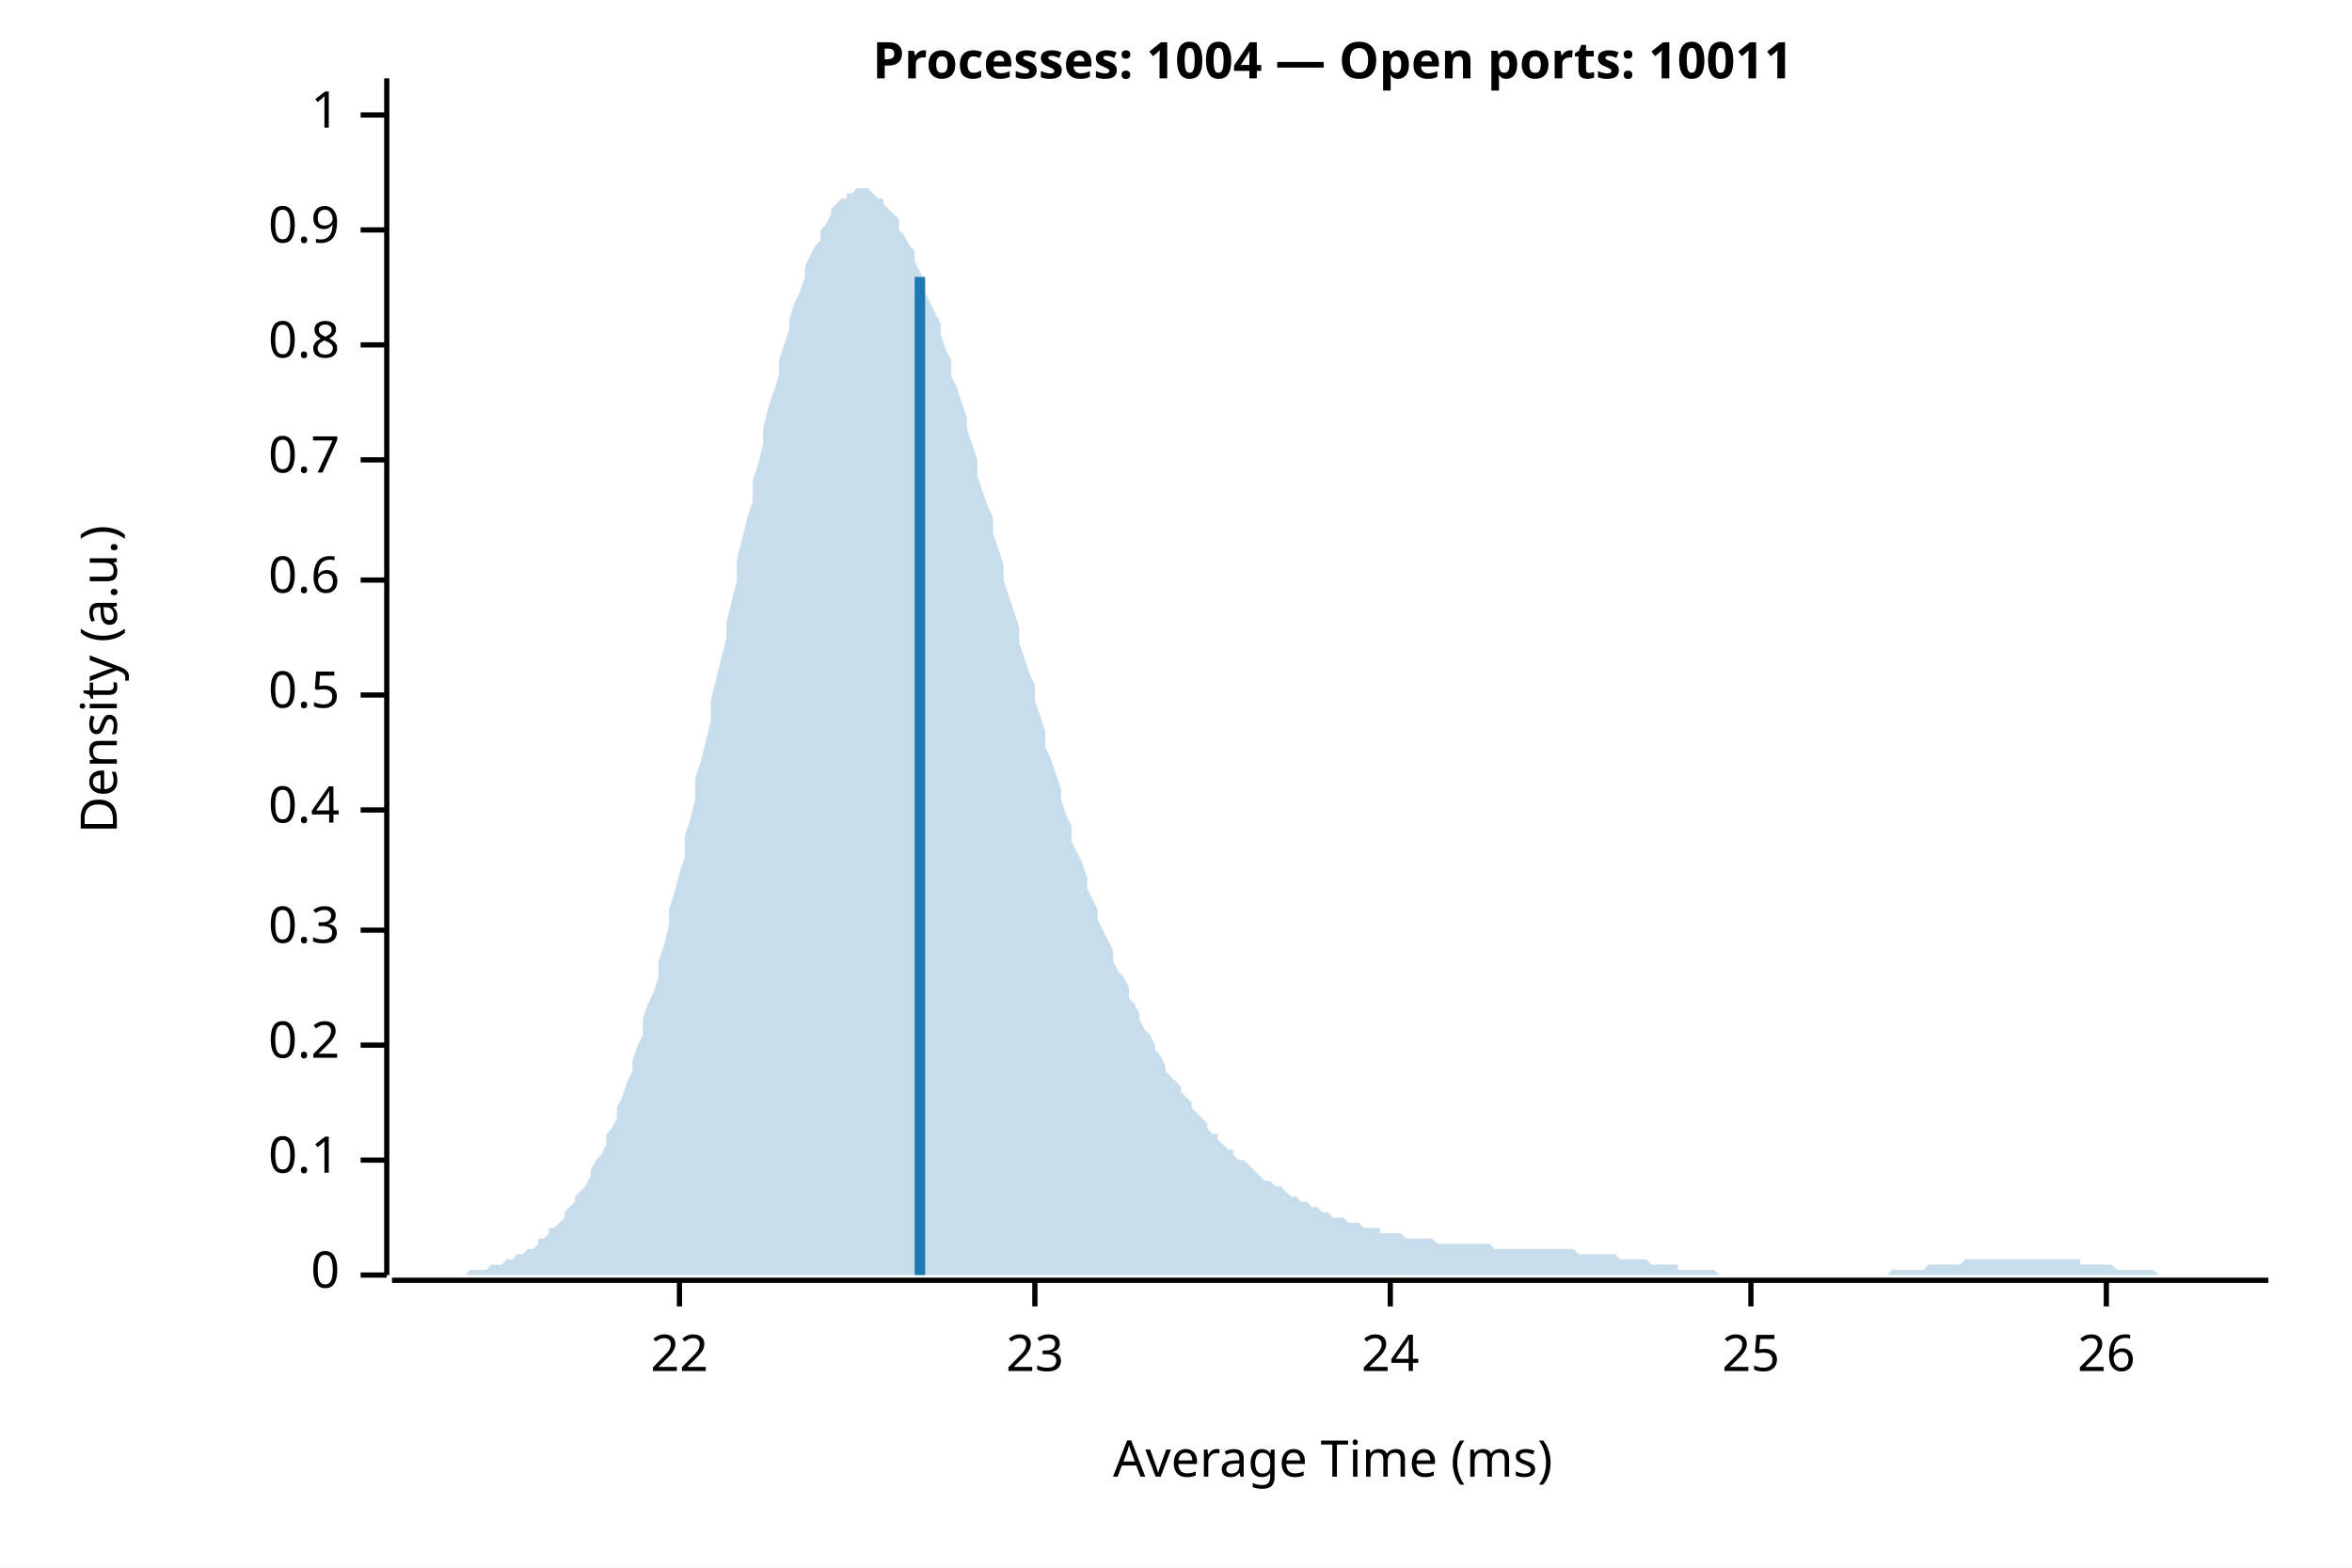
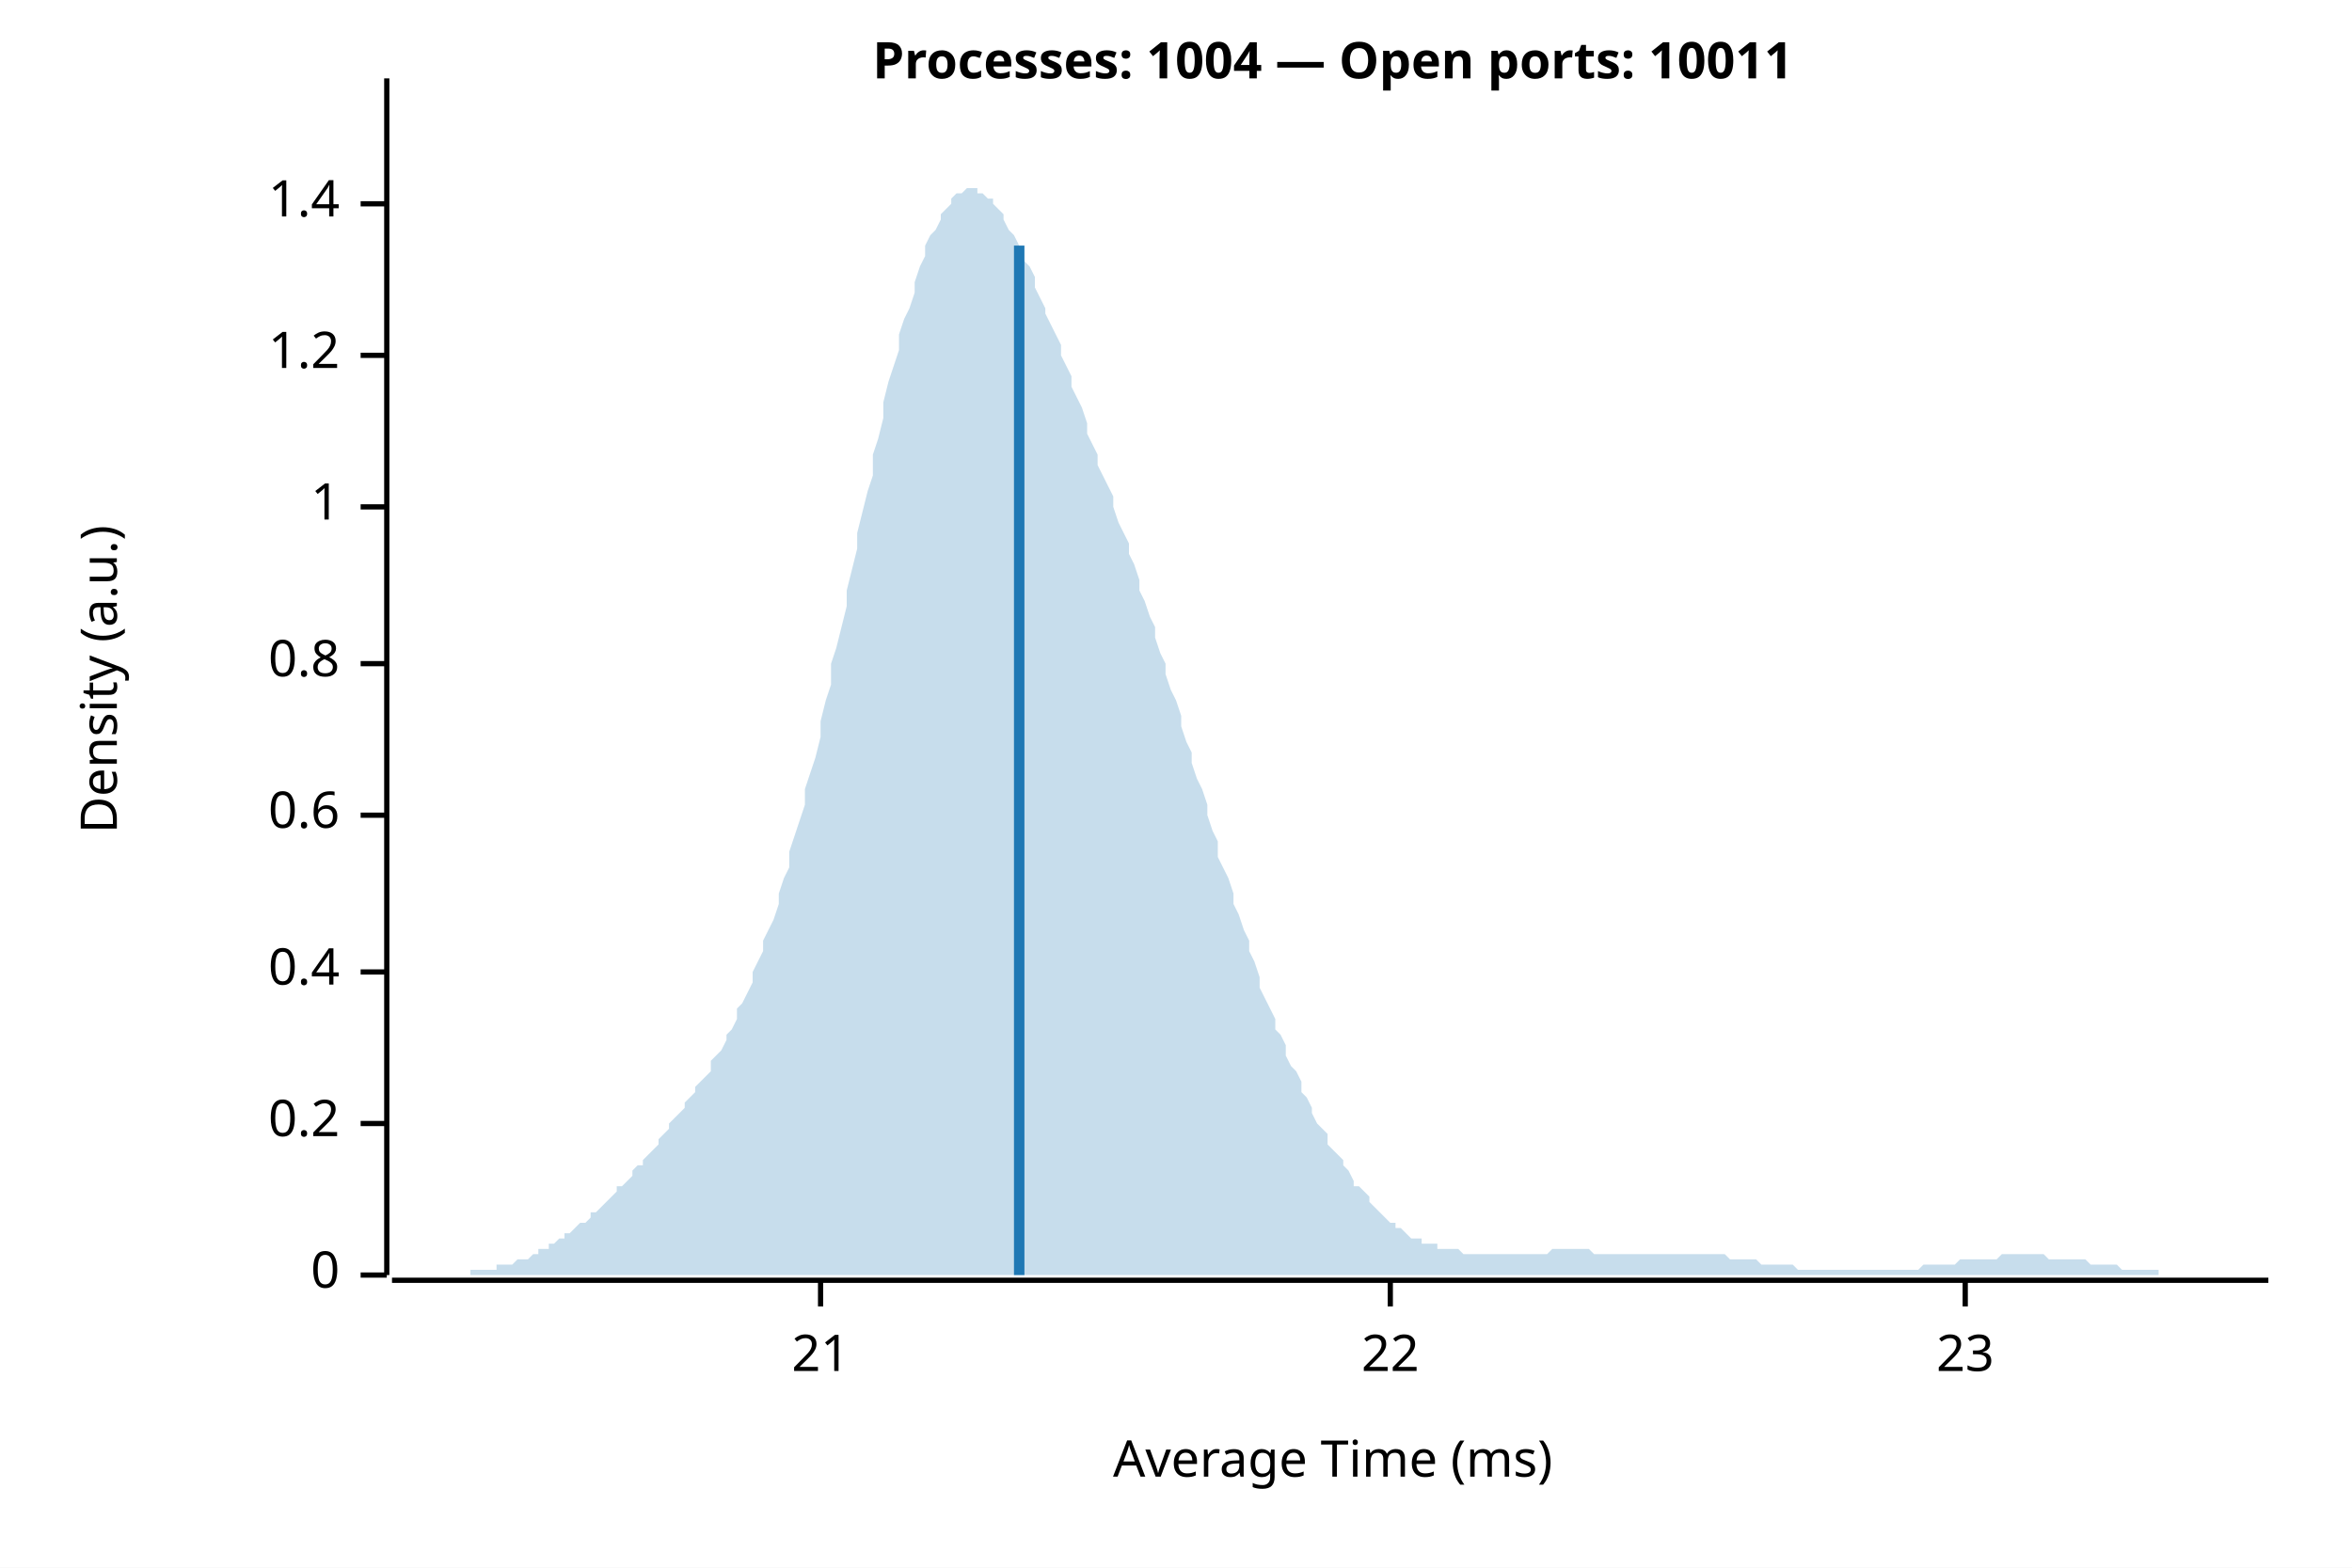
<svg xmlns="http://www.w3.org/2000/svg" width="450" height="300" viewBox="0 0 450 300">
  <rect width="100%" height="100%" fill="white" />
  <text x="255" y="15" font-weight="bold" text-anchor="middle" font-family="sans-serif" font-size="9.677" opacity="1" fill="#000000">Processes: 1004 — Open ports: 10011</text>
  <text x="15" y="130" dy="0.76em" text-anchor="middle" font-family="sans-serif" font-size="9.677" opacity="1" fill="#000000" transform="rotate(270, 15, 130)">
Density (a.u.)
</text>
  <text x="255" y="285" dy="-0.5ex" text-anchor="middle" font-family="sans-serif" font-size="9.677" opacity="1" fill="#000000">
Average Time (ms)
</text>
  <polyline fill="none" opacity="1" stroke="#000000" stroke-width="1" points="74,15 74,244 " />
  <text x="65" y="244" dy="0.5ex" text-anchor="end" font-family="sans-serif" font-size="9.677" opacity="1" fill="#000000">
0
</text>
  <polyline fill="none" opacity="1" stroke="#000000" stroke-width="1" points="69,244 74,244 " />
-   <text x="65" y="222" dy="0.5ex" text-anchor="end" font-family="sans-serif" font-size="9.677" opacity="1" fill="#000000">
- 0.1
- </text>
-   <polyline fill="none" opacity="1" stroke="#000000" stroke-width="1" points="69,222 74,222 " />
-   <text x="65" y="200" dy="0.5ex" text-anchor="end" font-family="sans-serif" font-size="9.677" opacity="1" fill="#000000">
+   <text x="65" y="215" dy="0.5ex" text-anchor="end" font-family="sans-serif" font-size="9.677" opacity="1" fill="#000000">
0.2
</text>
-   <polyline fill="none" opacity="1" stroke="#000000" stroke-width="1" points="69,200 74,200 " />
-   <text x="65" y="178" dy="0.5ex" text-anchor="end" font-family="sans-serif" font-size="9.677" opacity="1" fill="#000000">
- 0.3
- </text>
-   <polyline fill="none" opacity="1" stroke="#000000" stroke-width="1" points="69,178 74,178 " />
-   <text x="65" y="155" dy="0.5ex" text-anchor="end" font-family="sans-serif" font-size="9.677" opacity="1" fill="#000000">
+   <polyline fill="none" opacity="1" stroke="#000000" stroke-width="1" points="69,215 74,215 " />
+   <text x="65" y="186" dy="0.5ex" text-anchor="end" font-family="sans-serif" font-size="9.677" opacity="1" fill="#000000">
0.4
</text>
-   <polyline fill="none" opacity="1" stroke="#000000" stroke-width="1" points="69,155 74,155 " />
-   <text x="65" y="133" dy="0.5ex" text-anchor="end" font-family="sans-serif" font-size="9.677" opacity="1" fill="#000000">
- 0.5
- </text>
-   <polyline fill="none" opacity="1" stroke="#000000" stroke-width="1" points="69,133 74,133 " />
-   <text x="65" y="111" dy="0.5ex" text-anchor="end" font-family="sans-serif" font-size="9.677" opacity="1" fill="#000000">
+   <polyline fill="none" opacity="1" stroke="#000000" stroke-width="1" points="69,186 74,186 " />
+   <text x="65" y="156" dy="0.5ex" text-anchor="end" font-family="sans-serif" font-size="9.677" opacity="1" fill="#000000">
0.6
</text>
-   <polyline fill="none" opacity="1" stroke="#000000" stroke-width="1" points="69,111 74,111 " />
-   <text x="65" y="88" dy="0.5ex" text-anchor="end" font-family="sans-serif" font-size="9.677" opacity="1" fill="#000000">
- 0.7
- </text>
-   <polyline fill="none" opacity="1" stroke="#000000" stroke-width="1" points="69,88 74,88 " />
-   <text x="65" y="66" dy="0.5ex" text-anchor="end" font-family="sans-serif" font-size="9.677" opacity="1" fill="#000000">
+   <polyline fill="none" opacity="1" stroke="#000000" stroke-width="1" points="69,156 74,156 " />
+   <text x="65" y="127" dy="0.5ex" text-anchor="end" font-family="sans-serif" font-size="9.677" opacity="1" fill="#000000">
0.8
</text>
-   <polyline fill="none" opacity="1" stroke="#000000" stroke-width="1" points="69,66 74,66 " />
-   <text x="65" y="44" dy="0.5ex" text-anchor="end" font-family="sans-serif" font-size="9.677" opacity="1" fill="#000000">
- 0.9
- </text>
-   <polyline fill="none" opacity="1" stroke="#000000" stroke-width="1" points="69,44 74,44 " />
-   <text x="65" y="22" dy="0.5ex" text-anchor="end" font-family="sans-serif" font-size="9.677" opacity="1" fill="#000000">
+   <polyline fill="none" opacity="1" stroke="#000000" stroke-width="1" points="69,127 74,127 " />
+   <text x="65" y="97" dy="0.5ex" text-anchor="end" font-family="sans-serif" font-size="9.677" opacity="1" fill="#000000">
1
</text>
-   <polyline fill="none" opacity="1" stroke="#000000" stroke-width="1" points="69,22 74,22 " />
+   <polyline fill="none" opacity="1" stroke="#000000" stroke-width="1" points="69,97 74,97 " />
+   <text x="65" y="68" dy="0.5ex" text-anchor="end" font-family="sans-serif" font-size="9.677" opacity="1" fill="#000000">
+ 1.2
+ </text>
+   <polyline fill="none" opacity="1" stroke="#000000" stroke-width="1" points="69,68 74,68 " />
+   <text x="65" y="39" dy="0.5ex" text-anchor="end" font-family="sans-serif" font-size="9.677" opacity="1" fill="#000000">
+ 1.4
+ </text>
+   <polyline fill="none" opacity="1" stroke="#000000" stroke-width="1" points="69,39 74,39 " />
  <polyline fill="none" opacity="1" stroke="#000000" stroke-width="1" points="75,245 434,245 " />
-   <text x="130" y="255" dy="0.76em" text-anchor="middle" font-family="sans-serif" font-size="9.677" opacity="1" fill="#000000">
+   <text x="157" y="255" dy="0.76em" text-anchor="middle" font-family="sans-serif" font-size="9.677" opacity="1" fill="#000000">
+ 21
+ </text>
+   <polyline fill="none" opacity="1" stroke="#000000" stroke-width="1" points="157,245 157,250 " />
+   <text x="266" y="255" dy="0.76em" text-anchor="middle" font-family="sans-serif" font-size="9.677" opacity="1" fill="#000000">
22
</text>
-   <polyline fill="none" opacity="1" stroke="#000000" stroke-width="1" points="130,245 130,250 " />
-   <text x="198" y="255" dy="0.76em" text-anchor="middle" font-family="sans-serif" font-size="9.677" opacity="1" fill="#000000">
+   <polyline fill="none" opacity="1" stroke="#000000" stroke-width="1" points="266,245 266,250 " />
+   <text x="376" y="255" dy="0.76em" text-anchor="middle" font-family="sans-serif" font-size="9.677" opacity="1" fill="#000000">
23
</text>
-   <polyline fill="none" opacity="1" stroke="#000000" stroke-width="1" points="198,245 198,250 " />
-   <text x="266" y="255" dy="0.76em" text-anchor="middle" font-family="sans-serif" font-size="9.677" opacity="1" fill="#000000">
- 24
- </text>
-   <polyline fill="none" opacity="1" stroke="#000000" stroke-width="1" points="266,245 266,250 " />
-   <text x="335" y="255" dy="0.76em" text-anchor="middle" font-family="sans-serif" font-size="9.677" opacity="1" fill="#000000">
- 25
- </text>
-   <polyline fill="none" opacity="1" stroke="#000000" stroke-width="1" points="335,245 335,250 " />
-   <text x="403" y="255" dy="0.76em" text-anchor="middle" font-family="sans-serif" font-size="9.677" opacity="1" fill="#000000">
- 26
- </text>
-   <polyline fill="none" opacity="1" stroke="#000000" stroke-width="1" points="403,245 403,250 " />
-   <polygon opacity="0.25" fill="#1F78B4" points="75,244 75,244 76,244 77,244 77,244 78,244 79,244 80,244 80,244 81,244 82,244 82,244 83,244 84,244 85,244 85,244 86,244 87,244 87,244 88,244 89,244 90,243 90,243 91,243 92,243 92,243 93,243 94,242 95,242 95,242 96,242 97,241 98,241 98,241 99,240 100,240 100,240 101,239 102,239 103,238 103,237 104,237 105,236 105,235 106,235 107,234 108,233 108,232 109,231 110,230 110,229 111,228 112,227 113,225 113,224 114,222 115,221 116,219 116,217 117,216 118,214 118,212 119,210 120,207 121,205 121,203 122,200 123,198 123,195 124,192 125,190 126,187 126,184 127,181 128,177 128,174 129,171 130,167 131,164 131,160 132,157 133,153 133,149 134,146 135,142 136,138 136,134 137,130 138,126 139,122 139,119 140,115 141,111 141,107 142,103 143,99 144,96 144,92 145,89 146,85 146,82 147,78 148,75 149,72 149,69 150,66 151,63 151,61 152,58 153,56 154,53 154,51 155,49 156,47 157,46 157,44 158,43 159,41 159,40 160,39 161,38 162,38 162,37 163,37 164,36 164,36 165,36 166,36 167,37 167,37 168,38 169,38 169,39 170,40 171,41 172,42 172,44 173,45 174,47 175,48 175,50 176,52 177,54 177,56 178,58 179,60 180,62 180,64 181,67 182,69 182,72 183,74 184,77 185,80 185,82 186,85 187,88 187,91 188,94 189,97 190,99 190,102 191,105 192,108 192,111 193,114 194,117 195,120 195,123 196,126 197,129 198,131 198,134 199,137 200,140 200,143 201,145 202,148 203,151 203,153 204,156 205,158 205,161 206,163 207,165 208,168 208,170 209,172 210,174 210,176 211,178 212,180 213,182 213,184 214,186 215,187 216,189 216,191 217,192 218,194 218,195 219,197 220,198 221,200 221,201 222,202 223,204 223,205 224,206 225,207 226,208 226,209 227,210 228,211 228,212 229,213 230,214 231,215 231,216 232,217 233,217 233,218 234,219 235,220 236,220 236,221 237,222 238,222 239,223 239,223 240,224 241,225 241,225 242,226 243,226 244,227 244,227 245,227 246,228 246,228 247,229 248,229 249,230 249,230 250,230 251,231 251,231 252,231 253,232 254,232 254,232 255,233 256,233 257,233 257,233 258,234 259,234 259,234 260,234 261,235 262,235 262,235 263,235 264,235 264,236 265,236 266,236 267,236 267,236 268,236 269,237 269,237 270,237 271,237 272,237 272,237 273,237 274,237 275,238 275,238 276,238 277,238 277,238 278,238 279,238 280,238 280,238 281,238 282,238 282,238 283,238 284,238 285,238 285,238 286,239 287,239 287,239 288,239 289,239 290,239 290,239 291,239 292,239 292,239 293,239 294,239 295,239 295,239 296,239 297,239 298,239 298,239 299,239 300,239 300,239 301,239 302,240 303,240 303,240 304,240 305,240 305,240 306,240 307,240 308,240 308,240 309,240 310,241 310,241 311,241 312,241 313,241 313,241 314,241 315,241 316,242 316,242 317,242 318,242 318,242 319,242 320,242 321,242 321,243 322,243 323,243 323,243 324,243 325,243 326,243 326,243 327,243 328,243 328,243 329,244 330,244 331,244 331,244 332,244 333,244 333,244 334,244 335,244 336,244 336,244 337,244 338,244 339,244 339,244 340,244 341,244 341,244 342,244 343,244 344,244 344,244 345,244 346,244 346,244 347,244 348,244 349,244 349,244 350,244 351,244 351,244 352,244 353,244 354,244 354,244 355,244 356,244 357,244 357,244 358,244 359,244 359,244 360,244 361,244 362,243 362,243 363,243 364,243 364,243 365,243 366,243 367,243 367,243 368,243 369,242 369,242 370,242 371,242 372,242 372,242 373,242 374,242 375,242 375,242 376,241 377,241 377,241 378,241 379,241 380,241 380,241 381,241 382,241 382,241 383,241 384,241 385,241 385,241 386,241 387,241 387,241 388,241 389,241 390,241 390,241 391,241 392,241 392,241 393,241 394,241 395,241 395,241 396,241 397,241 398,241 398,242 399,242 400,242 400,242 401,242 402,242 403,242 403,242 404,242 405,243 405,243 406,243 407,243 408,243 408,243 409,243 410,243 410,243 411,243 412,243 413,244 413,244 414,244 415,244 416,244 416,244 417,244 418,244 418,244 419,244 420,244 421,244 421,244 422,244 423,244 423,244 424,244 425,244 426,244 426,244 427,244 428,244 428,244 429,244 430,244 431,244 431,244 432,244 433,244 434,244 434,244 75,244 " />
-   <polyline fill="none" opacity="1" stroke="#1F78B4" stroke-width="2" points="176,244 176,53 " />
+   <polyline fill="none" opacity="1" stroke="#000000" stroke-width="1" points="376,245 376,250 " />
+   <polygon opacity="0.25" fill="#1F78B4" points="75,244 75,244 76,244 77,244 77,244 78,244 79,244 80,244 80,244 81,244 82,244 82,244 83,244 84,244 85,244 85,244 86,244 87,244 87,244 88,244 89,244 90,244 90,243 91,243 92,243 92,243 93,243 94,243 95,243 95,242 96,242 97,242 98,242 98,242 99,241 100,241 100,241 101,241 102,240 103,240 103,239 104,239 105,239 105,238 106,238 107,237 108,237 108,236 109,236 110,235 110,235 111,234 112,234 113,233 113,232 114,232 115,231 116,230 116,230 117,229 118,228 118,227 119,227 120,226 121,225 121,224 122,223 123,223 123,222 124,221 125,220 126,219 126,218 127,217 128,216 128,215 129,214 130,213 131,212 131,211 132,210 133,209 133,208 134,207 135,206 136,205 136,203 137,202 138,201 139,199 139,198 140,197 141,195 141,193 142,192 143,190 144,188 144,186 145,184 146,182 146,180 147,178 148,176 149,173 149,171 150,168 151,166 151,163 152,160 153,157 154,154 154,151 155,148 156,145 157,141 157,138 158,134 159,131 159,127 160,124 161,120 162,116 162,113 163,109 164,105 164,102 165,98 166,94 167,91 167,87 168,84 169,80 169,77 170,73 171,70 172,67 172,64 173,61 174,59 175,56 175,54 176,51 177,49 177,47 178,45 179,44 180,42 180,41 181,40 182,39 182,38 183,37 184,37 185,36 185,36 186,36 187,36 187,37 188,37 189,38 190,38 190,39 191,40 192,41 192,42 193,44 194,45 195,47 195,48 196,50 197,51 198,53 198,55 199,57 200,59 200,60 201,62 202,64 203,66 203,68 204,70 205,72 205,74 206,76 207,78 208,81 208,83 209,85 210,87 210,89 211,91 212,93 213,95 213,97 214,100 215,102 216,104 216,106 217,108 218,111 218,113 219,115 220,118 221,120 221,122 222,125 223,127 223,129 224,132 225,134 226,137 226,139 227,142 228,144 228,146 229,149 230,151 231,154 231,156 232,159 233,161 233,164 234,166 235,168 236,171 236,173 237,175 238,178 239,180 239,182 240,184 241,187 241,189 242,191 243,193 244,195 244,197 245,198 246,200 246,202 247,204 248,205 249,207 249,209 250,210 251,212 251,213 252,215 253,216 254,217 254,219 255,220 256,221 257,222 257,223 258,224 259,226 259,227 260,227 261,228 262,229 262,230 263,231 264,232 264,232 265,233 266,234 267,234 267,235 268,235 269,236 269,236 270,237 271,237 272,237 272,238 273,238 274,238 275,238 275,239 276,239 277,239 277,239 278,239 279,239 280,240 280,240 281,240 282,240 282,240 283,240 284,240 285,240 285,240 286,240 287,240 287,240 288,240 289,240 290,240 290,240 291,240 292,240 292,240 293,240 294,240 295,240 295,240 296,240 297,239 298,239 298,239 299,239 300,239 300,239 301,239 302,239 303,239 303,239 304,239 305,240 305,240 306,240 307,240 308,240 308,240 309,240 310,240 310,240 311,240 312,240 313,240 313,240 314,240 315,240 316,240 316,240 317,240 318,240 318,240 319,240 320,240 321,240 321,240 322,240 323,240 323,240 324,240 325,240 326,240 326,240 327,240 328,240 328,240 329,240 330,240 331,241 331,241 332,241 333,241 333,241 334,241 335,241 336,241 336,241 337,242 338,242 339,242 339,242 340,242 341,242 341,242 342,242 343,242 344,243 344,243 345,243 346,243 346,243 347,243 348,243 349,243 349,243 350,243 351,243 351,243 352,243 353,243 354,243 354,243 355,243 356,243 357,243 357,243 358,243 359,243 359,243 360,243 361,243 362,243 362,243 363,243 364,243 364,243 365,243 366,243 367,243 367,243 368,242 369,242 369,242 370,242 371,242 372,242 372,242 373,242 374,242 375,241 375,241 376,241 377,241 377,241 378,241 379,241 380,241 380,241 381,241 382,241 382,241 383,240 384,240 385,240 385,240 386,240 387,240 387,240 388,240 389,240 390,240 390,240 391,240 392,241 392,241 393,241 394,241 395,241 395,241 396,241 397,241 398,241 398,241 399,241 400,242 400,242 401,242 402,242 403,242 403,242 404,242 405,242 405,242 406,243 407,243 408,243 408,243 409,243 410,243 410,243 411,243 412,243 413,243 413,244 414,244 415,244 416,244 416,244 417,244 418,244 418,244 419,244 420,244 421,244 421,244 422,244 423,244 423,244 424,244 425,244 426,244 426,244 427,244 428,244 428,244 429,244 430,244 431,244 431,244 432,244 433,244 434,244 434,244 75,244 " />
+   <polyline fill="none" opacity="1" stroke="#1F78B4" stroke-width="2" points="195,244 195,47 " />
</svg>
